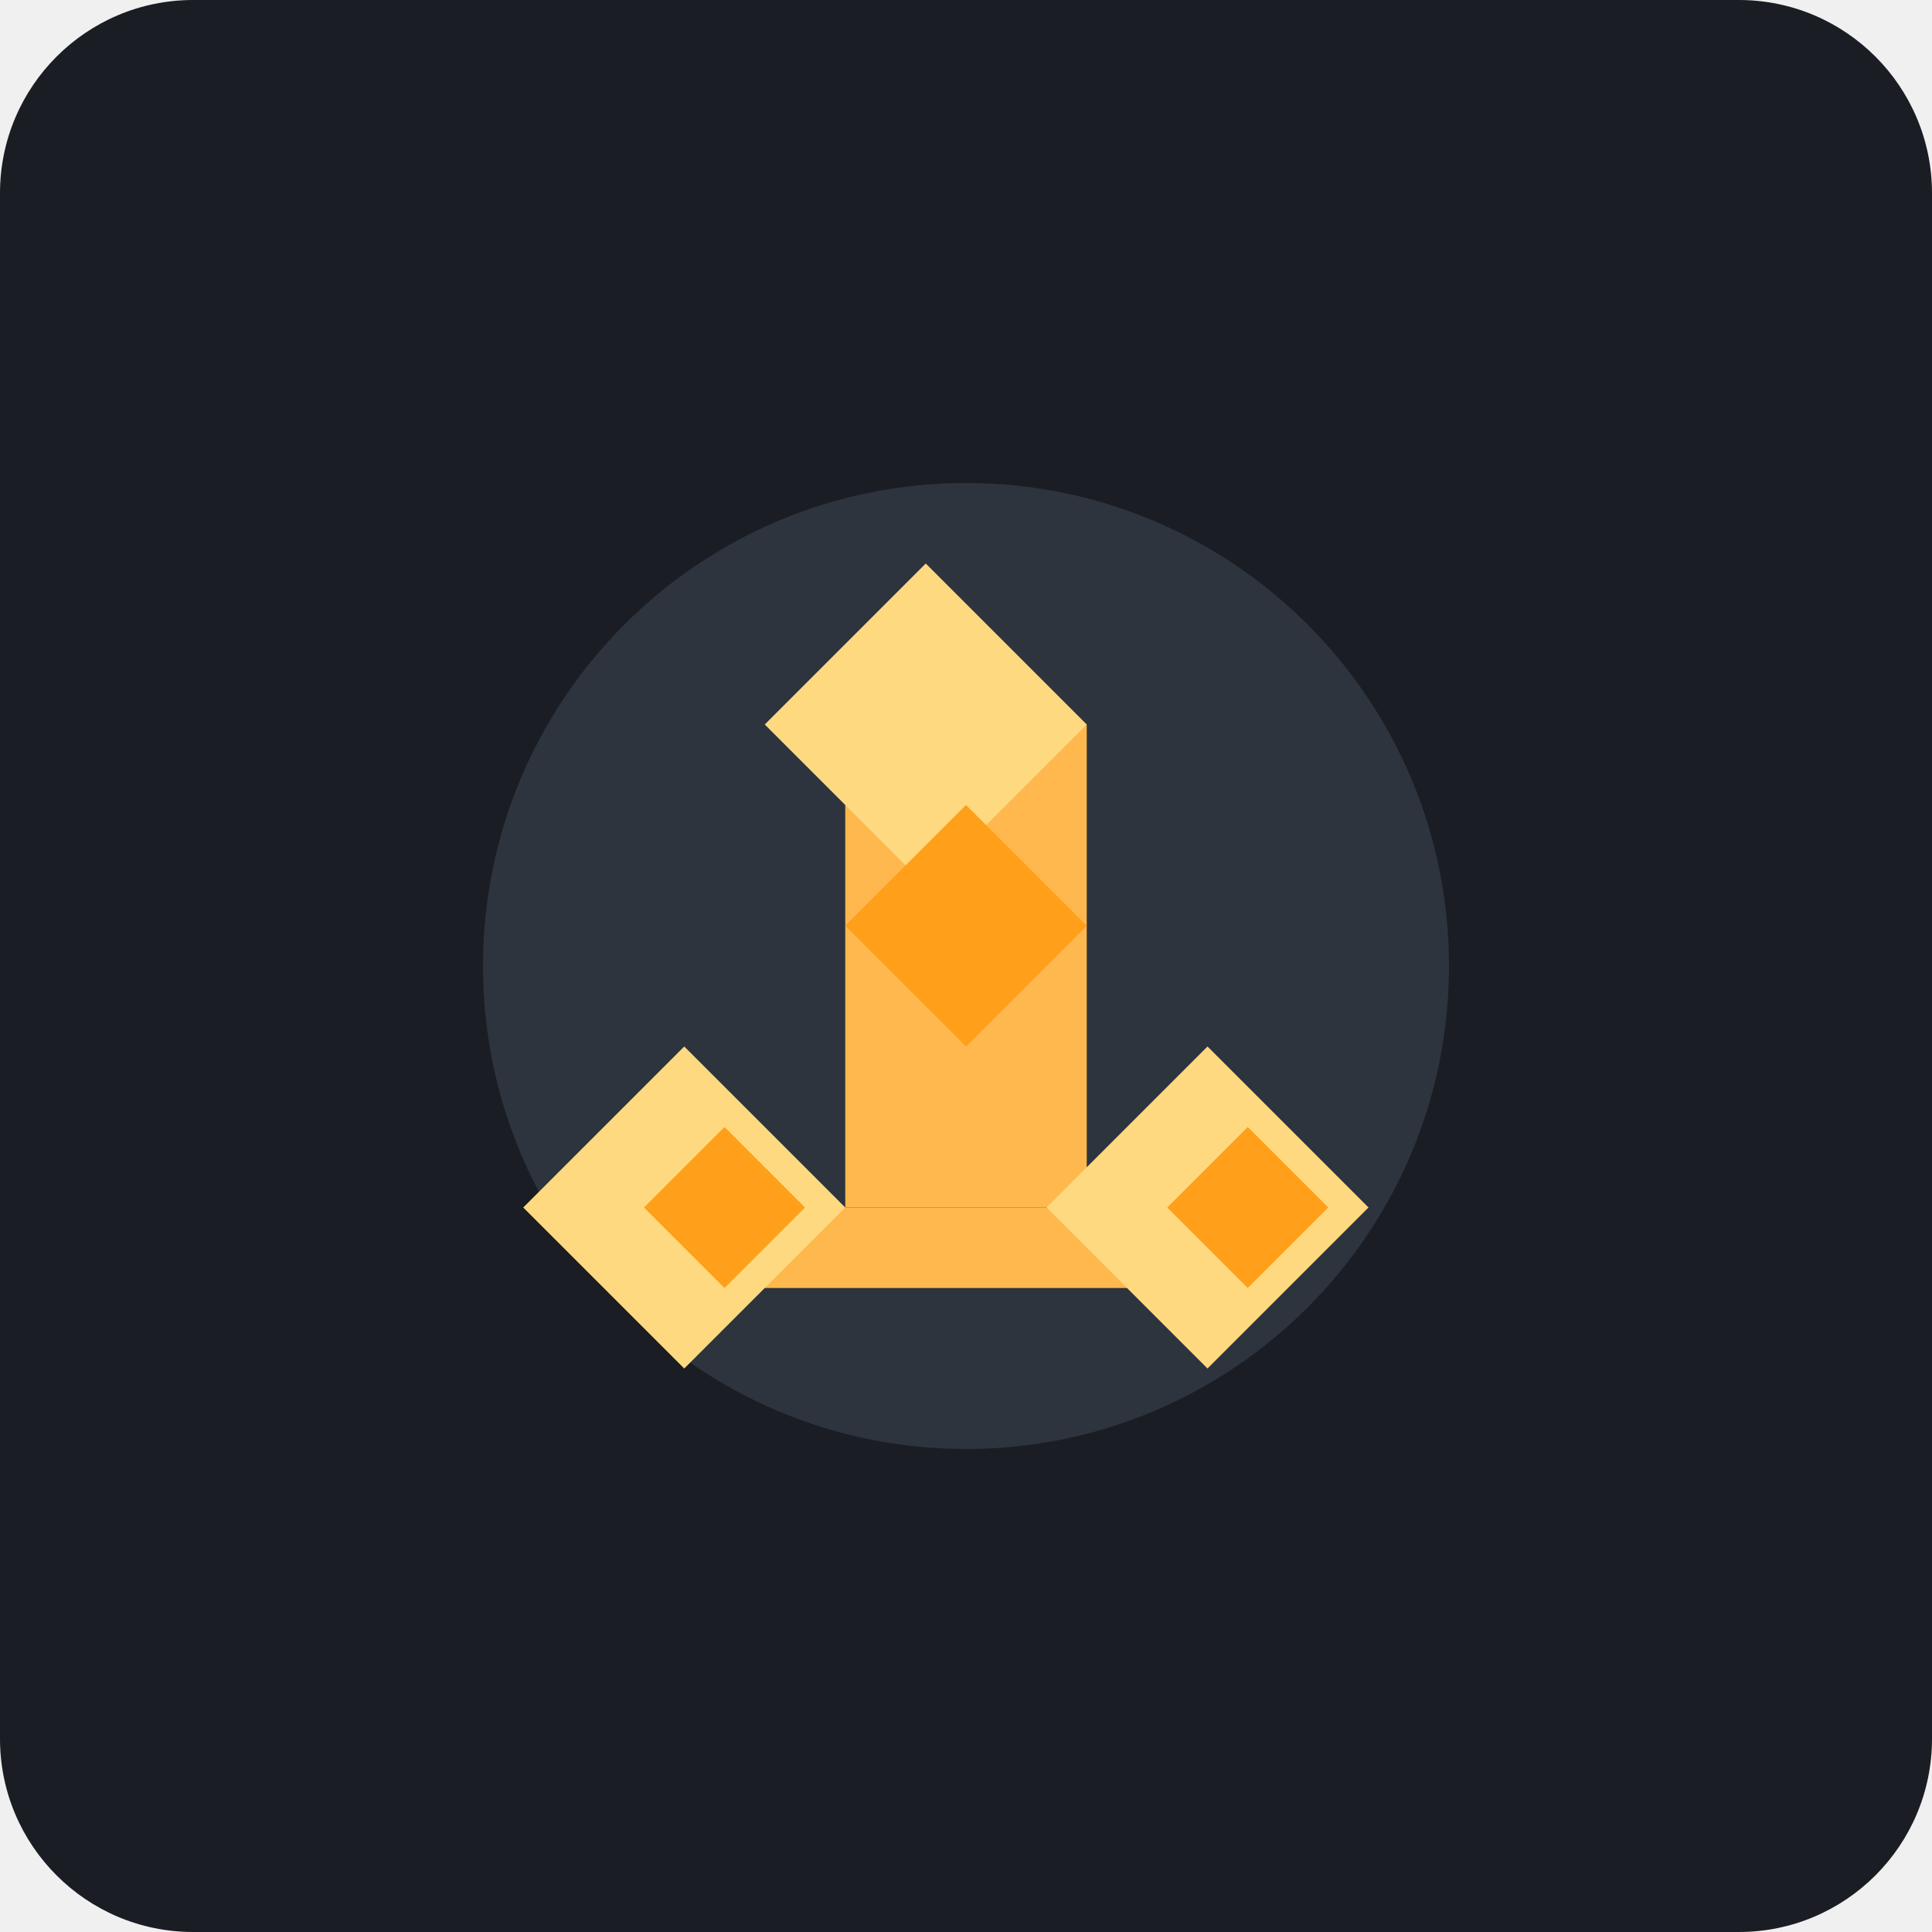
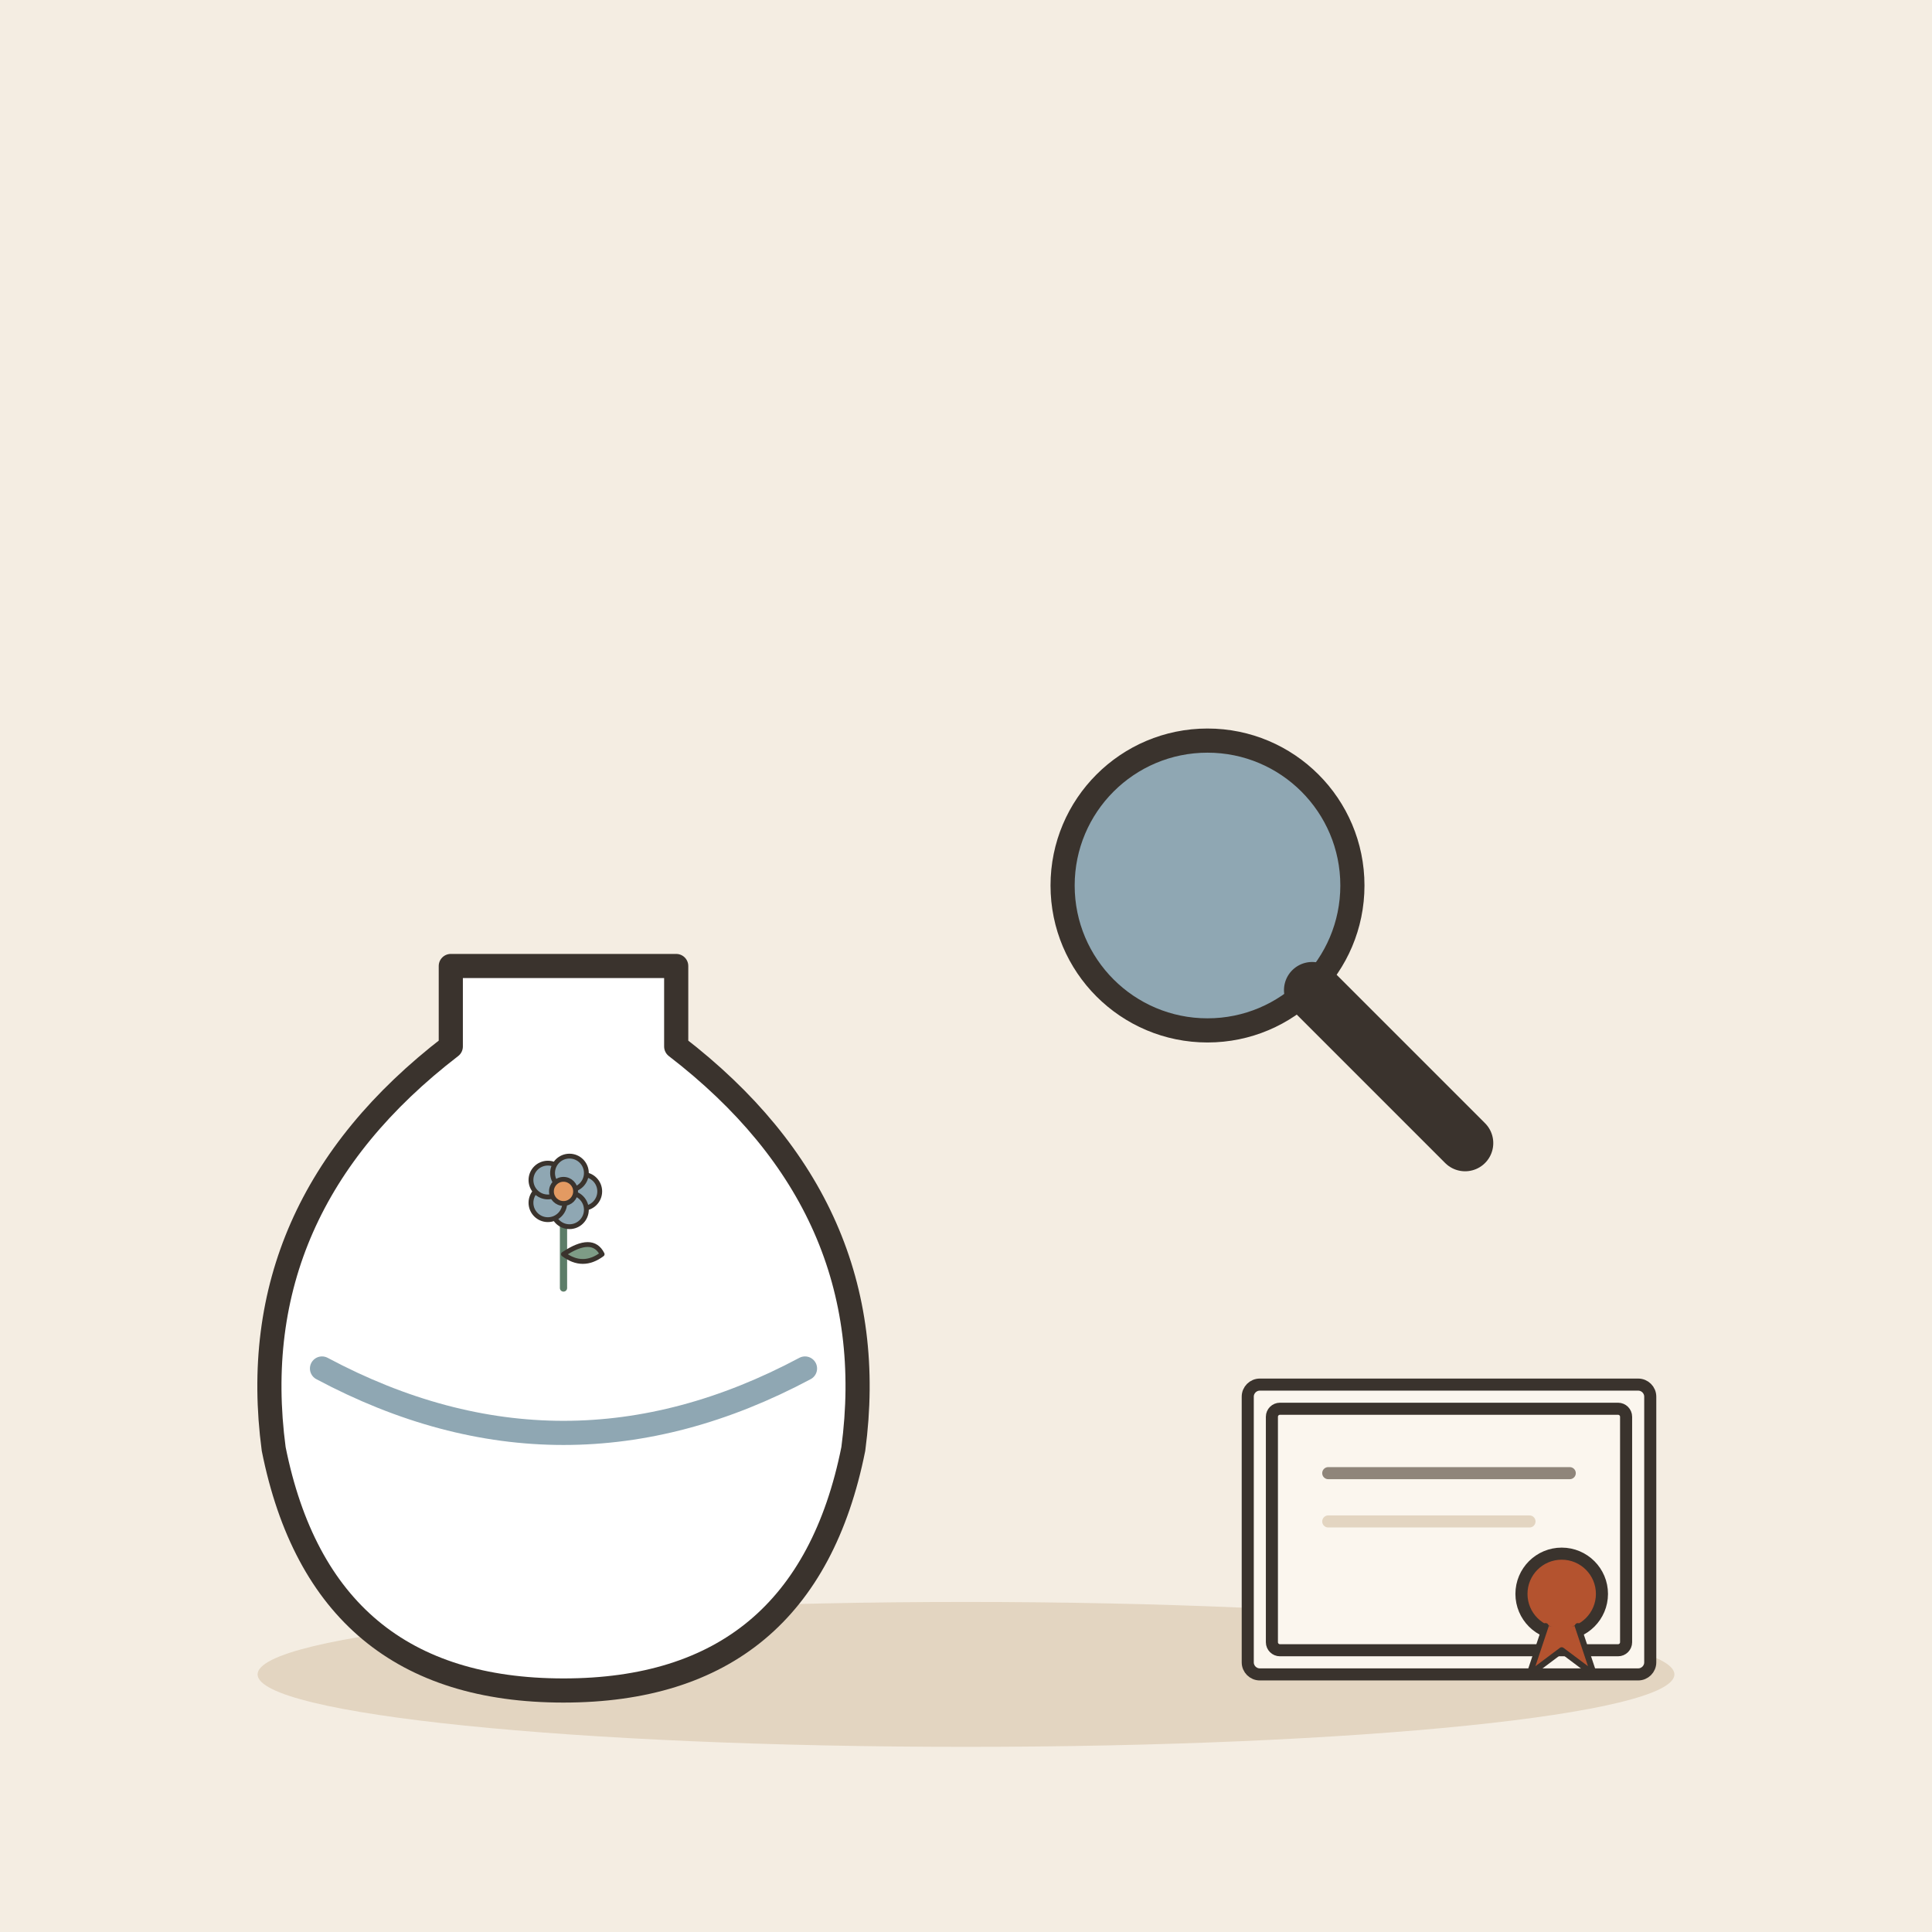
- <svg xmlns="http://www.w3.org/2000/svg" viewBox="0 0 240 240">
-   <rect width="240" height="240" rx="24" fill="#1A1D24" />
-   <g transform="translate(60, 60)">
-     <path d="M60 120c33.14 0 60-26.86 60-60S93.14 0 60 0 0 26.86 0 60s26.86 60 60 60z" fill="#2D343E" />
-     <path d="M45 30h30v60H45z" fill="#FFB84D" />
-     <path d="M35 90h50v10H35z" fill="#FFB84D" />
-     <path d="M55 10l20 20-20 20-20-20z" fill="#FFD980" />
-     <path d="M60 40l15 15-15 15-15-15z" fill="#FF9F1A" />
-     <path d="M90 70l20 20-20 20-20-20z" fill="#FFD980" />
-     <path d="M95 80l10 10-10 10-10-10z" fill="#FF9F1A" />
-     <path d="M25 70l20 20-20 20-20-20z" fill="#FFD980" />
-     <path d="M30 80l10 10-10 10-10-10z" fill="#FF9F1A" />
+ <svg xmlns="http://www.w3.org/2000/svg" viewBox="0 0 240 240" data-style="editorial">
+   <rect width="240" height="240" fill="#F4EDE2" />
+   <ellipse cx="120" cy="208" rx="88" ry="9" fill="#E3D5C1" />
+   <g transform="translate(70 190)">
+     <path d="M-14 -70L14 -70L14 -60Q40 -40 36 -10Q30 20 0 20Q-30 20 -36 -10Q-40 -40 -14 -60Z" fill="#FFFFFF" stroke="#3A332D" stroke-width="3" stroke-linecap="round" stroke-linejoin="round" />
+     <path d="M-30 -20Q0 -4 30 -20" fill="none" stroke="#8FA7B3" stroke-width="3" stroke-linecap="round" stroke-linejoin="round" />
+     <g transform="translate(0 -30) scale(0.3 0.3)">
+       <path d="M0 0L0 -36" stroke="#5C7D68" stroke-width="3" stroke-linecap="round" fill="none" />
+       <path d="M0 -14Q12 -22 16 -14Q8 -8 0 -14Z" fill="#7E9C86" stroke="#3A332D" stroke-width="2" stroke-linecap="round" stroke-linejoin="round" />
+       <circle cx="8" cy="-40" r="7" fill="#8FA7B3" stroke="#3A332D" stroke-linecap="round" stroke-linejoin="round" stroke-width="2" />
+       <circle cx="2.472" cy="-32.392" r="7" fill="#8FA7B3" stroke="#3A332D" stroke-linecap="round" stroke-linejoin="round" stroke-width="2" />
+       <circle cx="-6.472" cy="-35.298" r="7" fill="#8FA7B3" stroke="#3A332D" stroke-linecap="round" stroke-linejoin="round" stroke-width="2" />
+       <circle cx="-6.472" cy="-44.702" r="7" fill="#8FA7B3" stroke="#3A332D" stroke-linecap="round" stroke-linejoin="round" stroke-width="2" />
+       <circle cx="2.472" cy="-47.608" r="7" fill="#8FA7B3" stroke="#3A332D" stroke-linecap="round" stroke-linejoin="round" stroke-width="2" />
+       <circle cx="0" cy="-40" r="5" fill="#E39A62" stroke="#3A332D" stroke-linecap="round" stroke-linejoin="round" stroke-width="2" />
+     </g>
+   </g>
+   <g transform="translate(150 110)">
+     <circle cx="0" cy="0" r="18" fill="#8FA7B3" stroke="#3A332D" stroke-width="3" stroke-linecap="round" stroke-linejoin="round" />
+     <path d="M13 13L32 32" stroke="#3A332D" stroke-width="7" stroke-linecap="round" fill="none" />
+   </g>
+   <g transform="translate(180 190) scale(0.5 0.5)">
+     <rect x="-50" y="-36" width="100" height="72" rx="3" fill="#FBF6EE" stroke="#3A332D" stroke-width="3" stroke-linecap="round" stroke-linejoin="round" />
+     <rect x="-44" y="-30" width="88" height="60" rx="2" fill="none" stroke="#3A332D" stroke-width="3" stroke-linecap="round" stroke-linejoin="round" />
+     <path d="M-30 -14L30 -14" stroke="#8F857A" stroke-width="3" stroke-linecap="round" fill="none" />
+     <path d="M-30 -2L20 -2" stroke="#E3D5C1" stroke-width="3" stroke-linecap="round" fill="none" />
+     <circle cx="28" cy="16" r="10" fill="#B4532F" stroke="#3A332D" stroke-width="3" stroke-linecap="round" stroke-linejoin="round" />
+     <path d="M24 24L20 36L28 30L36 36L32 24" fill="#B4532F" stroke="#3A332D" stroke-width="1.5" stroke-linecap="round" stroke-linejoin="round" />
  </g>
</svg>
